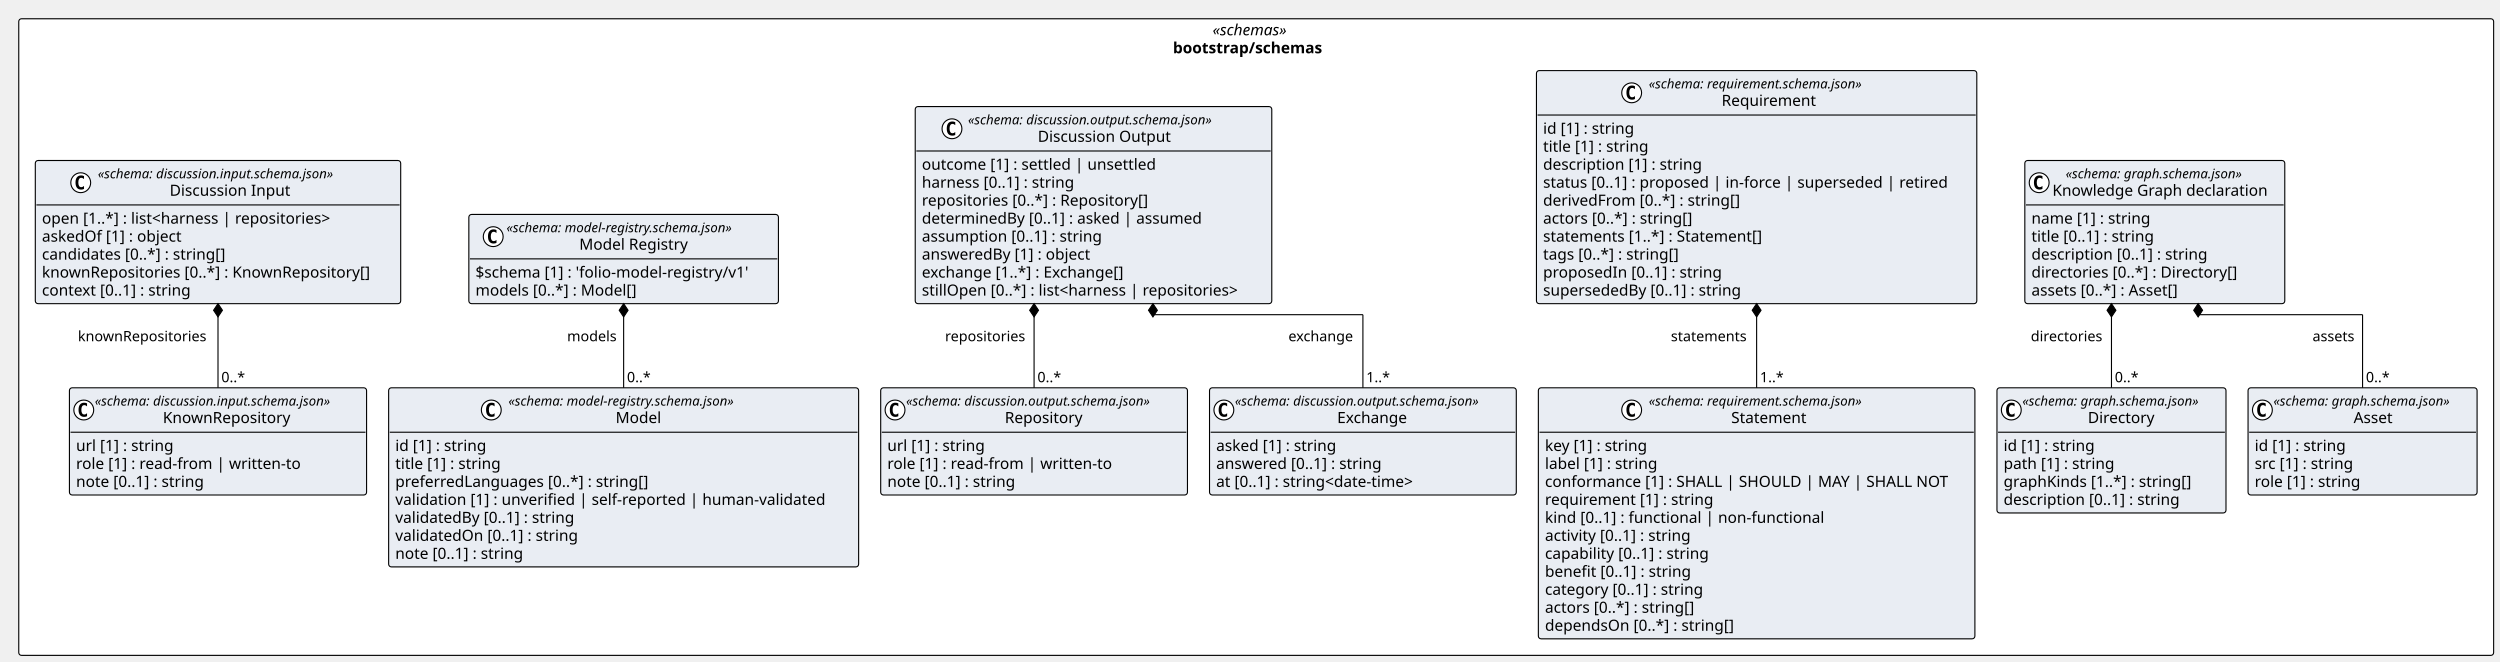
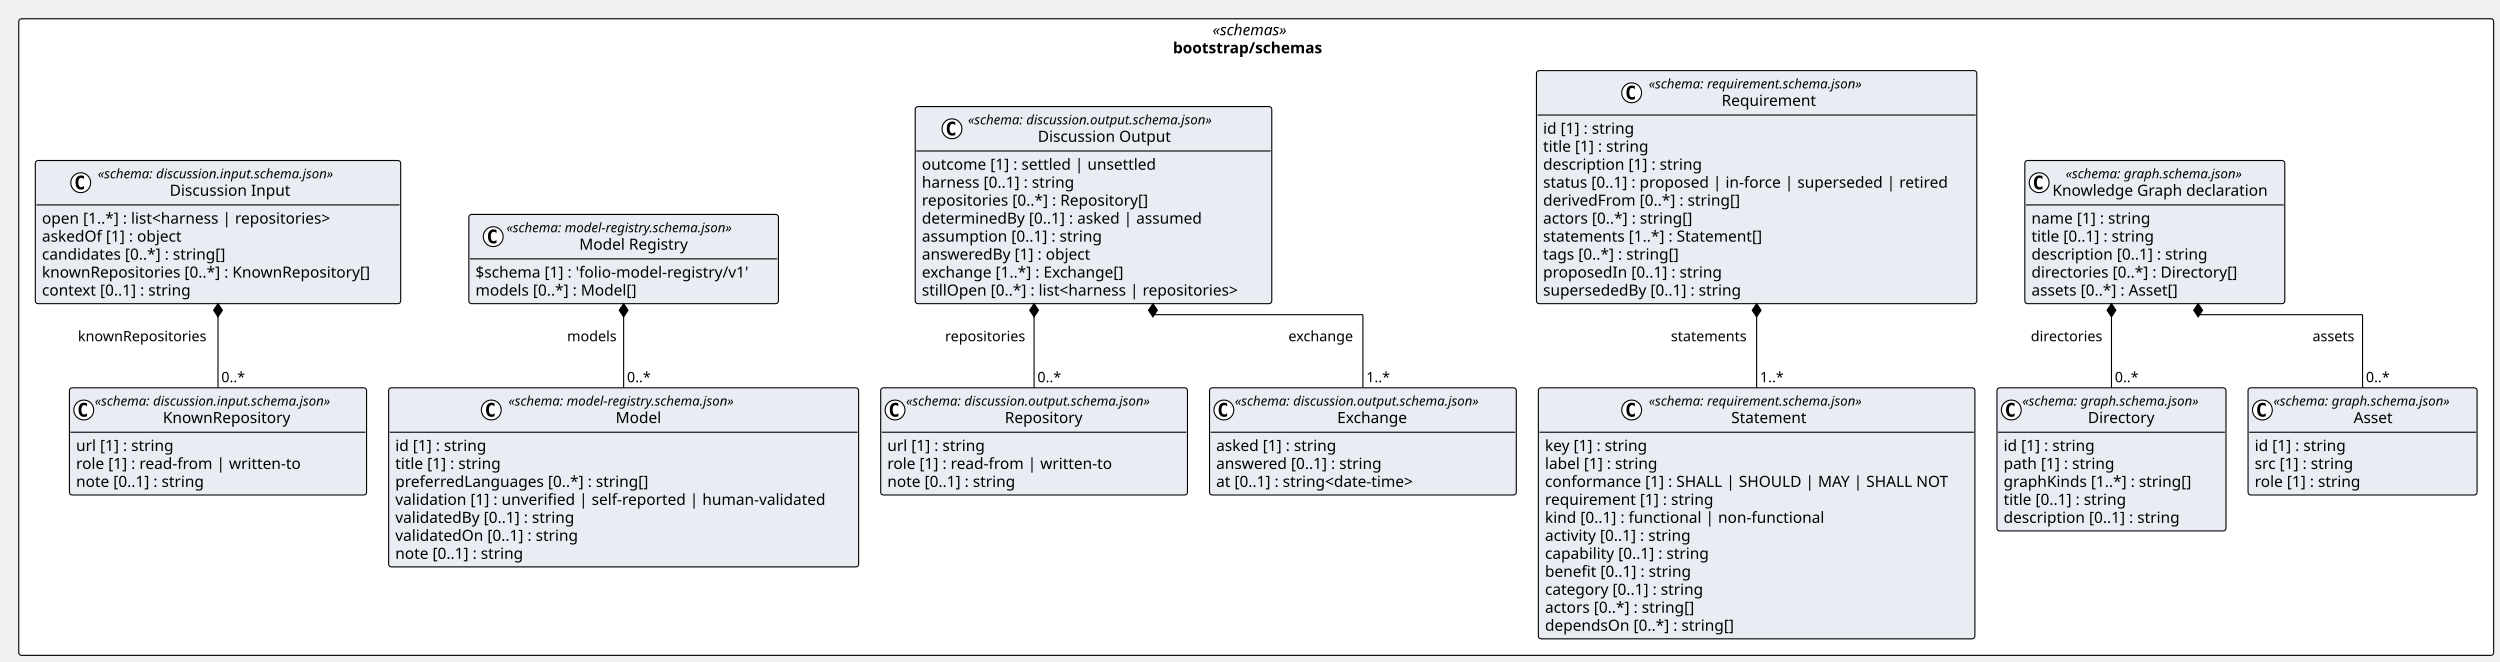
<svg xmlns="http://www.w3.org/2000/svg" contentStyleType="text/css" height="600px" preserveAspectRatio="none" style="width:2266px;height:600px;background:#FFFFFF;" version="1.1" viewBox="0 0 2266 600" width="2266px" zoomAndPan="magnify">
  <defs />
  <g>
    <rect fill="#FFFFFF" height="577.031" rx="2.5" ry="2.5" style="stroke:#000000;stroke-width:1.0;" width="2243.228" x="17" y="17" />
    <text fill="#000000" font-family="Verdana" font-size="14" font-style="italic" lengthAdjust="spacing" textLength="79.119" x="1099.054" y="31.995">«schemas»</text>
    <text fill="#000000" font-family="Verdana" font-size="14" font-weight="bold" lengthAdjust="spacing" textLength="150.924" x="1063.152" y="48.292">bootstrap/schemas</text>
    <g id="elem_bootstrap_schemas_discussion_input_schema_json_KnownRepository">
      <rect codeLine="11" fill="#E9EDF3" height="97.156" id="bootstrap_schemas_discussion_input_schema_json_KnownRepository" rx="2.5" ry="2.5" style="stroke:#000000;stroke-width:1.0;" width="269.338" x="62.926" y="351.5" />
      <ellipse cx="75.926" cy="371.633" fill="#FFFFFF" rx="9" ry="9" style="stroke:#000000;stroke-width:1.0;" />
      <path d="M78.895,377.273 Q78.317,377.57 77.676,377.711 Q77.036,377.867 76.332,377.867 Q73.832,377.867 72.504,376.227 Q71.192,374.57 71.192,371.445 Q71.192,368.32 72.504,366.664 Q73.832,365.008 76.332,365.008 Q77.036,365.008 77.676,365.164 Q78.332,365.32 78.895,365.617 L78.895,368.336 Q78.27,367.758 77.676,367.492 Q77.082,367.211 76.457,367.211 Q75.114,367.211 74.426,368.289 Q73.739,369.352 73.739,371.445 Q73.739,373.539 74.426,374.617 Q75.114,375.68 76.457,375.68 Q77.082,375.68 77.676,375.414 Q78.27,375.133 78.895,374.555 L78.895,377.273 Z " fill="#000000" />
      <text fill="#000000" font-family="Verdana" font-size="12" font-style="italic" lengthAdjust="spacing" textLength="245.338" x="85.926" y="367.639">«schema: discussion.input.schema.json»</text>
      <text fill="#000000" font-family="Verdana" font-size="14" lengthAdjust="spacing" textLength="122.015" x="147.588" y="383.464">KnownRepository</text>
      <line style="stroke:#000000;stroke-width:1.0;" x1="63.926" x2="331.264" y1="391.766" y2="391.766" />
      <text fill="#000000" font-family="Verdana" font-size="14" lengthAdjust="spacing" textLength="96.606" x="68.926" y="408.761">url [1] : string</text>
      <text fill="#000000" font-family="Verdana" font-size="14" lengthAdjust="spacing" textLength="216.781" x="68.926" y="425.058">role [1] : read-from | written-to</text>
      <text fill="#000000" font-family="Verdana" font-size="14" lengthAdjust="spacing" textLength="127.436" x="68.926" y="441.354">note [0..1] : string</text>
    </g>
    <g id="elem_bootstrap_schemas_discussion_input_schema_json_Discussion_Input">
      <rect codeLine="16" fill="#E9EDF3" height="129.75" id="bootstrap_schemas_discussion_input_schema_json_Discussion_Input" rx="2.5" ry="2.5" style="stroke:#000000;stroke-width:1.0;" width="331.19" x="32" y="145.484" />
      <ellipse cx="73.176" cy="165.617" fill="#FFFFFF" rx="9" ry="9" style="stroke:#000000;stroke-width:1.0;" />
      <path d="M76.145,171.258 Q75.567,171.555 74.926,171.695 Q74.286,171.852 73.582,171.852 Q71.082,171.852 69.754,170.211 Q68.442,168.555 68.442,165.43 Q68.442,162.305 69.754,160.648 Q71.082,158.992 73.582,158.992 Q74.286,158.992 74.926,159.148 Q75.582,159.305 76.145,159.602 L76.145,162.32 Q75.52,161.742 74.926,161.477 Q74.332,161.195 73.707,161.195 Q72.364,161.195 71.676,162.273 Q70.989,163.336 70.989,165.43 Q70.989,167.523 71.676,168.602 Q72.364,169.664 73.707,169.664 Q74.332,169.664 74.926,169.398 Q75.52,169.117 76.145,168.539 L76.145,171.258 Z " fill="#000000" />
      <text fill="#000000" font-family="Verdana" font-size="12" font-style="italic" lengthAdjust="spacing" textLength="245.338" x="88.676" y="161.623">«schema: discussion.input.schema.json»</text>
      <text fill="#000000" font-family="Verdana" font-size="14" lengthAdjust="spacing" textLength="115.151" x="153.769" y="177.448">Discussion Input</text>
      <line style="stroke:#000000;stroke-width:1.0;" x1="33" x2="362.19" y1="185.75" y2="185.75" />
      <text fill="#000000" font-family="Verdana" font-size="14" lengthAdjust="spacing" textLength="284.272" x="38" y="202.745">open [1..*] : list&lt;harness | repositories&gt;</text>
      <text fill="#000000" font-family="Verdana" font-size="14" lengthAdjust="spacing" textLength="138.469" x="38" y="219.042">askedOf [1] : object</text>
      <text fill="#000000" font-family="Verdana" font-size="14" lengthAdjust="spacing" textLength="181.699" x="38" y="235.339">candidates [0..*] : string[]</text>
      <text fill="#000000" font-family="Verdana" font-size="14" lengthAdjust="spacing" textLength="319.19" x="38" y="251.636">knownRepositories [0..*] : KnownRepository[]</text>
      <text fill="#000000" font-family="Verdana" font-size="14" lengthAdjust="spacing" textLength="148.907" x="38" y="267.933">context [0..1] : string</text>
    </g>
    <g id="elem_bootstrap_schemas_discussion_output_schema_json_Repository">
      <rect codeLine="23" fill="#E9EDF3" height="97.156" id="bootstrap_schemas_discussion_output_schema_json_Repository" rx="2.5" ry="2.5" style="stroke:#000000;stroke-width:1.0;" width="278.051" x="798.262" y="351.5" />
      <ellipse cx="811.262" cy="371.633" fill="#FFFFFF" rx="9" ry="9" style="stroke:#000000;stroke-width:1.0;" />
      <path d="M814.231,377.273 Q813.653,377.57 813.012,377.711 Q812.372,377.867 811.668,377.867 Q809.168,377.867 807.84,376.227 Q806.528,374.57 806.528,371.445 Q806.528,368.32 807.84,366.664 Q809.168,365.008 811.668,365.008 Q812.372,365.008 813.012,365.164 Q813.668,365.32 814.231,365.617 L814.231,368.336 Q813.606,367.758 813.012,367.492 Q812.418,367.211 811.793,367.211 Q810.45,367.211 809.762,368.289 Q809.075,369.352 809.075,371.445 Q809.075,373.539 809.762,374.617 Q810.45,375.68 811.793,375.68 Q812.418,375.68 813.012,375.414 Q813.606,375.133 814.231,374.555 L814.231,377.273 Z " fill="#000000" />
      <text fill="#000000" font-family="Verdana" font-size="12" font-style="italic" lengthAdjust="spacing" textLength="254.051" x="821.262" y="367.639">«schema: discussion.output.schema.json»</text>
      <text fill="#000000" font-family="Verdana" font-size="14" lengthAdjust="spacing" textLength="75.072" x="910.751" y="383.464">Repository</text>
      <line style="stroke:#000000;stroke-width:1.0;" x1="799.262" x2="1075.313" y1="391.766" y2="391.766" />
      <text fill="#000000" font-family="Verdana" font-size="14" lengthAdjust="spacing" textLength="96.606" x="804.262" y="408.761">url [1] : string</text>
      <text fill="#000000" font-family="Verdana" font-size="14" lengthAdjust="spacing" textLength="216.781" x="804.262" y="425.058">role [1] : read-from | written-to</text>
      <text fill="#000000" font-family="Verdana" font-size="14" lengthAdjust="spacing" textLength="127.436" x="804.262" y="441.354">note [0..1] : string</text>
    </g>
    <g id="elem_bootstrap_schemas_discussion_output_schema_json_Exchange">
      <rect codeLine="28" fill="#E9EDF3" height="97.156" id="bootstrap_schemas_discussion_output_schema_json_Exchange" rx="2.5" ry="2.5" style="stroke:#000000;stroke-width:1.0;" width="278.051" x="1096.313" y="351.5" />
      <ellipse cx="1109.313" cy="371.633" fill="#FFFFFF" rx="9" ry="9" style="stroke:#000000;stroke-width:1.0;" />
      <path d="M1112.282,377.273 Q1111.704,377.57 1111.063,377.711 Q1110.422,377.867 1109.719,377.867 Q1107.219,377.867 1105.891,376.227 Q1104.579,374.57 1104.579,371.445 Q1104.579,368.32 1105.891,366.664 Q1107.219,365.008 1109.719,365.008 Q1110.422,365.008 1111.063,365.164 Q1111.719,365.32 1112.282,365.617 L1112.282,368.336 Q1111.657,367.758 1111.063,367.492 Q1110.469,367.211 1109.844,367.211 Q1108.501,367.211 1107.813,368.289 Q1107.126,369.352 1107.126,371.445 Q1107.126,373.539 1107.813,374.617 Q1108.501,375.68 1109.844,375.68 Q1110.469,375.68 1111.063,375.414 Q1111.657,375.133 1112.282,374.555 L1112.282,377.273 Z " fill="#000000" />
      <text fill="#000000" font-family="Verdana" font-size="12" font-style="italic" lengthAdjust="spacing" textLength="254.051" x="1119.313" y="367.639">«schema: discussion.output.schema.json»</text>
      <text fill="#000000" font-family="Verdana" font-size="14" lengthAdjust="spacing" textLength="68.653" x="1212.012" y="383.464">Exchange</text>
      <line style="stroke:#000000;stroke-width:1.0;" x1="1097.313" x2="1373.364" y1="391.766" y2="391.766" />
      <text fill="#000000" font-family="Verdana" font-size="14" lengthAdjust="spacing" textLength="119.567" x="1102.313" y="408.761">asked [1] : string</text>
      <text fill="#000000" font-family="Verdana" font-size="14" lengthAdjust="spacing" textLength="163.96" x="1102.313" y="425.058">answered [0..1] : string</text>
      <text fill="#000000" font-family="Verdana" font-size="14" lengthAdjust="spacing" textLength="201.674" x="1102.313" y="441.354">at [0..1] : string&lt;date-time&gt;</text>
    </g>
    <g id="elem_bootstrap_schemas_discussion_output_schema_json_Discussion_Output">
      <rect codeLine="33" fill="#E9EDF3" height="178.641" id="bootstrap_schemas_discussion_output_schema_json_Discussion_Output" rx="2.5" ry="2.5" style="stroke:#000000;stroke-width:1.0;" width="323.179" x="829.561" y="96.594" />
      <ellipse cx="862.869" cy="116.727" fill="#FFFFFF" rx="9" ry="9" style="stroke:#000000;stroke-width:1.0;" />
      <path d="M865.838,122.367 Q865.26,122.664 864.619,122.805 Q863.978,122.961 863.275,122.961 Q860.775,122.961 859.447,121.32 Q858.135,119.664 858.135,116.539 Q858.135,113.414 859.447,111.758 Q860.775,110.102 863.275,110.102 Q863.978,110.102 864.619,110.258 Q865.275,110.414 865.838,110.711 L865.838,113.43 Q865.213,112.852 864.619,112.586 Q864.025,112.305 863.4,112.305 Q862.056,112.305 861.369,113.383 Q860.681,114.445 860.681,116.539 Q860.681,118.633 861.369,119.711 Q862.056,120.773 863.4,120.773 Q864.025,120.773 864.619,120.508 Q865.213,120.227 865.838,119.648 L865.838,122.367 Z " fill="#000000" />
      <text fill="#000000" font-family="Verdana" font-size="12" font-style="italic" lengthAdjust="spacing" textLength="254.051" x="877.382" y="112.732">«schema: discussion.output.schema.json»</text>
      <text fill="#000000" font-family="Verdana" font-size="14" lengthAdjust="spacing" textLength="127.531" x="940.641" y="128.558">Discussion Output</text>
      <line style="stroke:#000000;stroke-width:1.0;" x1="830.561" x2="1151.74" y1="136.859" y2="136.859" />
      <text fill="#000000" font-family="Verdana" font-size="14" lengthAdjust="spacing" textLength="227.254" x="835.561" y="153.855">outcome [1] : settled | unsettled</text>
      <text fill="#000000" font-family="Verdana" font-size="14" lengthAdjust="spacing" textLength="151.177" x="835.561" y="170.151">harness [0..1] : string</text>
      <text fill="#000000" font-family="Verdana" font-size="14" lengthAdjust="spacing" textLength="222.407" x="835.561" y="186.448">repositories [0..*] : Repository[]</text>
      <text fill="#000000" font-family="Verdana" font-size="14" lengthAdjust="spacing" textLength="273.13" x="835.561" y="202.745">determinedBy [0..1] : asked | assumed</text>
      <text fill="#000000" font-family="Verdana" font-size="14" lengthAdjust="spacing" textLength="177.276" x="835.561" y="219.042">assumption [0..1] : string</text>
      <text fill="#000000" font-family="Verdana" font-size="14" lengthAdjust="spacing" textLength="166.995" x="835.561" y="235.339">answeredBy [1] : object</text>
      <text fill="#000000" font-family="Verdana" font-size="14" lengthAdjust="spacing" textLength="201.797" x="835.561" y="251.636">exchange [1..*] : Exchange[]</text>
      <text fill="#000000" font-family="Verdana" font-size="14" lengthAdjust="spacing" textLength="311.179" x="835.561" y="267.933">stillOpen [0..*] : list&lt;harness | repositories&gt;</text>
    </g>
    <g id="elem_bootstrap_schemas_graph_schema_json_Directory">
-       <rect codeLine="43" fill="#E9EDF3" height="113.453" id="bootstrap_schemas_graph_schema_json_Directory" rx="2.5" ry="2.5" style="stroke:#000000;stroke-width:1.0;" width="207.592" x="1810.044" y="351.5" />
+       <rect codeLine="43" fill="#E9EDF3" height="129.75" id="bootstrap_schemas_graph_schema_json_Directory" rx="2.5" ry="2.5" style="stroke:#000000;stroke-width:1.0;" width="207.592" x="1810.044" y="351.5" />
      <ellipse cx="1823.044" cy="371.633" fill="#FFFFFF" rx="9" ry="9" style="stroke:#000000;stroke-width:1.0;" />
      <path d="M1826.013,377.273 Q1825.435,377.57 1824.794,377.711 Q1824.154,377.867 1823.451,377.867 Q1820.951,377.867 1819.623,376.227 Q1818.31,374.57 1818.31,371.445 Q1818.31,368.32 1819.623,366.664 Q1820.951,365.008 1823.451,365.008 Q1824.154,365.008 1824.794,365.164 Q1825.451,365.32 1826.013,365.617 L1826.013,368.336 Q1825.388,367.758 1824.794,367.492 Q1824.201,367.211 1823.576,367.211 Q1822.232,367.211 1821.544,368.289 Q1820.857,369.352 1820.857,371.445 Q1820.857,373.539 1821.544,374.617 Q1822.232,375.68 1823.576,375.68 Q1824.201,375.68 1824.794,375.414 Q1825.388,375.133 1826.013,374.555 L1826.013,377.273 Z " fill="#000000" />
      <text fill="#000000" font-family="Verdana" font-size="12" font-style="italic" lengthAdjust="spacing" textLength="183.592" x="1833.044" y="367.639">«schema: graph.schema.json»</text>
      <text fill="#000000" font-family="Verdana" font-size="14" lengthAdjust="spacing" textLength="64.832" x="1892.424" y="383.464">Directory</text>
      <line style="stroke:#000000;stroke-width:1.0;" x1="1811.044" x2="2016.636" y1="391.766" y2="391.766" />
      <text fill="#000000" font-family="Verdana" font-size="14" lengthAdjust="spacing" textLength="90.863" x="1816.044" y="408.761">id [1] : string</text>
      <text fill="#000000" font-family="Verdana" font-size="14" lengthAdjust="spacing" textLength="109.915" x="1816.044" y="425.058">path [1] : string</text>
      <text fill="#000000" font-family="Verdana" font-size="14" lengthAdjust="spacing" textLength="184.017" x="1816.044" y="441.354">graphKinds [1..*] : string[]</text>
-       <text fill="#000000" font-family="Verdana" font-size="14" lengthAdjust="spacing" textLength="173.735" x="1816.044" y="457.651">description [0..1] : string</text>
+       <text fill="#000000" font-family="Verdana" font-size="14" lengthAdjust="spacing" textLength="123.266" x="1816.044" y="457.651">title [0..1] : string</text>
+       <text fill="#000000" font-family="Verdana" font-size="14" lengthAdjust="spacing" textLength="173.735" x="1816.044" y="473.948">description [0..1] : string</text>
    </g>
    <g id="elem_bootstrap_schemas_graph_schema_json_Asset">
-       <rect codeLine="49" fill="#E9EDF3" height="97.156" id="bootstrap_schemas_graph_schema_json_Asset" rx="2.5" ry="2.5" style="stroke:#000000;stroke-width:1.0;" width="207.592" x="2037.636" y="351.5" />
+       <rect codeLine="50" fill="#E9EDF3" height="97.156" id="bootstrap_schemas_graph_schema_json_Asset" rx="2.5" ry="2.5" style="stroke:#000000;stroke-width:1.0;" width="207.592" x="2037.636" y="351.5" />
      <ellipse cx="2050.636" cy="371.633" fill="#FFFFFF" rx="9" ry="9" style="stroke:#000000;stroke-width:1.0;" />
      <path d="M2053.605,377.273 Q2053.027,377.57 2052.386,377.711 Q2051.746,377.867 2051.043,377.867 Q2048.543,377.867 2047.214,376.227 Q2045.902,374.57 2045.902,371.445 Q2045.902,368.32 2047.214,366.664 Q2048.543,365.008 2051.043,365.008 Q2051.746,365.008 2052.386,365.164 Q2053.043,365.32 2053.605,365.617 L2053.605,368.336 Q2052.98,367.758 2052.386,367.492 Q2051.793,367.211 2051.168,367.211 Q2049.824,367.211 2049.136,368.289 Q2048.449,369.352 2048.449,371.445 Q2048.449,373.539 2049.136,374.617 Q2049.824,375.68 2051.168,375.68 Q2051.793,375.68 2052.386,375.414 Q2052.98,375.133 2053.605,374.555 L2053.605,377.273 Z " fill="#000000" />
      <text fill="#000000" font-family="Verdana" font-size="12" font-style="italic" lengthAdjust="spacing" textLength="183.592" x="2060.636" y="367.639">«schema: graph.schema.json»</text>
      <text fill="#000000" font-family="Verdana" font-size="14" lengthAdjust="spacing" textLength="38.268" x="2133.298" y="383.464">Asset</text>
      <line style="stroke:#000000;stroke-width:1.0;" x1="2038.636" x2="2244.228" y1="391.766" y2="391.766" />
      <text fill="#000000" font-family="Verdana" font-size="14" lengthAdjust="spacing" textLength="90.863" x="2043.636" y="408.761">id [1] : string</text>
      <text fill="#000000" font-family="Verdana" font-size="14" lengthAdjust="spacing" textLength="98.834" x="2043.636" y="425.058">src [1] : string</text>
      <text fill="#000000" font-family="Verdana" font-size="14" lengthAdjust="spacing" textLength="104.911" x="2043.636" y="441.354">role [1] : string</text>
    </g>
    <g id="elem_bootstrap_schemas_graph_schema_json_Knowledge_Graph_declaration">
-       <rect codeLine="54" fill="#E9EDF3" height="129.75" id="bootstrap_schemas_graph_schema_json_Knowledge_Graph_declaration" rx="2.5" ry="2.5" style="stroke:#000000;stroke-width:1.0;" width="235.621" x="1835.3" y="145.484" />
+       <rect codeLine="55" fill="#E9EDF3" height="129.75" id="bootstrap_schemas_graph_schema_json_Knowledge_Graph_declaration" rx="2.5" ry="2.5" style="stroke:#000000;stroke-width:1.0;" width="235.621" x="1835.3" y="145.484" />
      <ellipse cx="1848.3" cy="165.617" fill="#FFFFFF" rx="9" ry="9" style="stroke:#000000;stroke-width:1.0;" />
      <path d="M1851.269,171.258 Q1850.691,171.555 1850.05,171.695 Q1849.409,171.852 1848.706,171.852 Q1846.206,171.852 1844.878,170.211 Q1843.566,168.555 1843.566,165.43 Q1843.566,162.305 1844.878,160.648 Q1846.206,158.992 1848.706,158.992 Q1849.409,158.992 1850.05,159.148 Q1850.706,159.305 1851.269,159.602 L1851.269,162.32 Q1850.644,161.742 1850.05,161.477 Q1849.456,161.195 1848.831,161.195 Q1847.487,161.195 1846.8,162.273 Q1846.112,163.336 1846.112,165.43 Q1846.112,167.523 1846.8,168.602 Q1847.487,169.664 1848.831,169.664 Q1849.456,169.664 1850.05,169.398 Q1850.644,169.117 1851.269,168.539 L1851.269,171.258 Z " fill="#000000" />
      <text fill="#000000" font-family="Verdana" font-size="12" font-style="italic" lengthAdjust="spacing" textLength="183.592" x="1872.315" y="161.623">«schema: graph.schema.json»</text>
      <text fill="#000000" font-family="Verdana" font-size="14" lengthAdjust="spacing" textLength="207.621" x="1860.3" y="177.448">Knowledge Graph declaration</text>
      <line style="stroke:#000000;stroke-width:1.0;" x1="1836.3" x2="2069.921" y1="185.75" y2="185.75" />
      <text fill="#000000" font-family="Verdana" font-size="14" lengthAdjust="spacing" textLength="117.79" x="1841.3" y="202.745">name [1] : string</text>
      <text fill="#000000" font-family="Verdana" font-size="14" lengthAdjust="spacing" textLength="123.266" x="1841.3" y="219.042">title [0..1] : string</text>
      <text fill="#000000" font-family="Verdana" font-size="14" lengthAdjust="spacing" textLength="173.735" x="1841.3" y="235.339">description [0..1] : string</text>
      <text fill="#000000" font-family="Verdana" font-size="14" lengthAdjust="spacing" textLength="204.005" x="1841.3" y="251.636">directories [0..*] : Directory[]</text>
      <text fill="#000000" font-family="Verdana" font-size="14" lengthAdjust="spacing" textLength="147.554" x="1841.3" y="267.933">assets [0..*] : Asset[]</text>
    </g>
    <g id="elem_bootstrap_schemas_model_registry_schema_json_Model">
-       <rect codeLine="61" fill="#E9EDF3" height="162.344" id="bootstrap_schemas_model_registry_schema_json_Model" rx="2.5" ry="2.5" style="stroke:#000000;stroke-width:1.0;" width="425.998" x="352.264" y="351.5" />
+       <rect codeLine="62" fill="#E9EDF3" height="162.344" id="bootstrap_schemas_model_registry_schema_json_Model" rx="2.5" ry="2.5" style="stroke:#000000;stroke-width:1.0;" width="425.998" x="352.264" y="351.5" />
      <ellipse cx="445.303" cy="371.633" fill="#FFFFFF" rx="9" ry="9" style="stroke:#000000;stroke-width:1.0;" />
      <path d="M448.272,377.273 Q447.694,377.57 447.053,377.711 Q446.413,377.867 445.709,377.867 Q443.209,377.867 441.881,376.227 Q440.569,374.57 440.569,371.445 Q440.569,368.32 441.881,366.664 Q443.209,365.008 445.709,365.008 Q446.413,365.008 447.053,365.164 Q447.709,365.32 448.272,365.617 L448.272,368.336 Q447.647,367.758 447.053,367.492 Q446.459,367.211 445.834,367.211 Q444.491,367.211 443.803,368.289 Q443.116,369.352 443.116,371.445 Q443.116,373.539 443.803,374.617 Q444.491,375.68 445.834,375.68 Q446.459,375.68 447.053,375.414 Q447.647,375.133 448.272,374.555 L448.272,377.273 Z " fill="#000000" />
      <text fill="#000000" font-family="Verdana" font-size="12" font-style="italic" lengthAdjust="spacing" textLength="236.42" x="460.803" y="367.639">«schema: model-registry.schema.json»</text>
      <text fill="#000000" font-family="Verdana" font-size="14" lengthAdjust="spacing" textLength="42.034" x="557.996" y="383.464">Model</text>
      <line style="stroke:#000000;stroke-width:1.0;" x1="353.264" x2="777.262" y1="391.766" y2="391.766" />
      <text fill="#000000" font-family="Verdana" font-size="14" lengthAdjust="spacing" textLength="90.863" x="358.264" y="408.761">id [1] : string</text>
      <text fill="#000000" font-family="Verdana" font-size="14" lengthAdjust="spacing" textLength="105.458" x="358.264" y="425.058">title [1] : string</text>
      <text fill="#000000" font-family="Verdana" font-size="14" lengthAdjust="spacing" textLength="247.106" x="358.264" y="441.354">preferredLanguages [0..*] : string[]</text>
      <text fill="#000000" font-family="Verdana" font-size="14" lengthAdjust="spacing" textLength="413.998" x="358.264" y="457.651">validation [1] : unverified | self-reported | human-validated</text>
      <text fill="#000000" font-family="Verdana" font-size="14" lengthAdjust="spacing" textLength="178.883" x="358.264" y="473.948">validatedBy [0..1] : string</text>
      <text fill="#000000" font-family="Verdana" font-size="14" lengthAdjust="spacing" textLength="180.886" x="358.264" y="490.245">validatedOn [0..1] : string</text>
      <text fill="#000000" font-family="Verdana" font-size="14" lengthAdjust="spacing" textLength="127.436" x="358.264" y="506.542">note [0..1] : string</text>
    </g>
    <g id="elem_bootstrap_schemas_model_registry_schema_json_Model_Registry">
-       <rect codeLine="70" fill="#E9EDF3" height="80.859" id="bootstrap_schemas_model_registry_schema_json_Model_Registry" rx="2.5" ry="2.5" style="stroke:#000000;stroke-width:1.0;" width="280.611" x="424.957" y="194.375" />
+       <rect codeLine="71" fill="#E9EDF3" height="80.859" id="bootstrap_schemas_model_registry_schema_json_Model_Registry" rx="2.5" ry="2.5" style="stroke:#000000;stroke-width:1.0;" width="280.611" x="424.957" y="194.375" />
      <ellipse cx="447.044" cy="214.508" fill="#FFFFFF" rx="9" ry="9" style="stroke:#000000;stroke-width:1.0;" />
      <path d="M450.012,220.148 Q449.434,220.445 448.794,220.586 Q448.153,220.742 447.45,220.742 Q444.95,220.742 443.622,219.102 Q442.309,217.445 442.309,214.32 Q442.309,211.195 443.622,209.539 Q444.95,207.883 447.45,207.883 Q448.153,207.883 448.794,208.039 Q449.45,208.195 450.012,208.492 L450.012,211.211 Q449.387,210.633 448.794,210.367 Q448.2,210.086 447.575,210.086 Q446.231,210.086 445.544,211.164 Q444.856,212.227 444.856,214.32 Q444.856,216.414 445.544,217.492 Q446.231,218.555 447.575,218.555 Q448.2,218.555 448.794,218.289 Q449.387,218.008 450.012,217.43 L450.012,220.148 Z " fill="#000000" />
      <text fill="#000000" font-family="Verdana" font-size="12" font-style="italic" lengthAdjust="spacing" textLength="236.42" x="459.063" y="210.514">«schema: model-registry.schema.json»</text>
      <text fill="#000000" font-family="Verdana" font-size="14" lengthAdjust="spacing" textLength="104.426" x="525.06" y="226.339">Model Registry</text>
      <line style="stroke:#000000;stroke-width:1.0;" x1="425.957" x2="704.569" y1="234.641" y2="234.641" />
      <text fill="#000000" font-family="Verdana" font-size="14" lengthAdjust="spacing" textLength="268.611" x="430.957" y="251.636">$schema [1] : 'folio-model-registry/v1'</text>
      <text fill="#000000" font-family="Verdana" font-size="14" lengthAdjust="spacing" textLength="157.644" x="430.957" y="267.933">models [0..*] : Model[]</text>
    </g>
    <g id="elem_bootstrap_schemas_requirement_schema_json_Statement">
-       <rect codeLine="74" fill="#E9EDF3" height="227.531" id="bootstrap_schemas_requirement_schema_json_Statement" rx="2.5" ry="2.5" style="stroke:#000000;stroke-width:1.0;" width="395.681" x="1394.364" y="351.5" />
+       <rect codeLine="75" fill="#E9EDF3" height="227.531" id="bootstrap_schemas_requirement_schema_json_Statement" rx="2.5" ry="2.5" style="stroke:#000000;stroke-width:1.0;" width="395.681" x="1394.364" y="351.5" />
      <ellipse cx="1478.936" cy="371.633" fill="#FFFFFF" rx="9" ry="9" style="stroke:#000000;stroke-width:1.0;" />
      <path d="M1481.904,377.273 Q1481.326,377.57 1480.686,377.711 Q1480.045,377.867 1479.342,377.867 Q1476.842,377.867 1475.514,376.227 Q1474.201,374.57 1474.201,371.445 Q1474.201,368.32 1475.514,366.664 Q1476.842,365.008 1479.342,365.008 Q1480.045,365.008 1480.686,365.164 Q1481.342,365.32 1481.904,365.617 L1481.904,368.336 Q1481.279,367.758 1480.686,367.492 Q1480.092,367.211 1479.467,367.211 Q1478.123,367.211 1477.436,368.289 Q1476.748,369.352 1476.748,371.445 Q1476.748,373.539 1477.436,374.617 Q1478.123,375.68 1479.467,375.68 Q1480.092,375.68 1480.686,375.414 Q1481.279,375.133 1481.904,374.555 L1481.904,377.273 Z " fill="#000000" />
      <text fill="#000000" font-family="Verdana" font-size="12" font-style="italic" lengthAdjust="spacing" textLength="223.037" x="1494.436" y="367.639">«schema: requirement.schema.json»</text>
      <text fill="#000000" font-family="Verdana" font-size="14" lengthAdjust="spacing" textLength="73.671" x="1569.119" y="383.464">Statement</text>
      <line style="stroke:#000000;stroke-width:1.0;" x1="1395.364" x2="1789.044" y1="391.766" y2="391.766" />
      <text fill="#000000" font-family="Verdana" font-size="14" lengthAdjust="spacing" textLength="103.093" x="1400.364" y="408.761">key [1] : string</text>
      <text fill="#000000" font-family="Verdana" font-size="14" lengthAdjust="spacing" textLength="111.945" x="1400.364" y="425.058">label [1] : string</text>
      <text fill="#000000" font-family="Verdana" font-size="14" lengthAdjust="spacing" textLength="383.681" x="1400.364" y="441.354">conformance [1] : SHALL | SHOULD | MAY | SHALL NOT</text>
      <text fill="#000000" font-family="Verdana" font-size="14" lengthAdjust="spacing" textLength="165.088" x="1400.364" y="457.651">requirement [1] : string</text>
      <text fill="#000000" font-family="Verdana" font-size="14" lengthAdjust="spacing" textLength="269.76" x="1400.364" y="473.948">kind [0..1] : functional | non-functional</text>
      <text fill="#000000" font-family="Verdana" font-size="14" lengthAdjust="spacing" textLength="147.499" x="1400.364" y="490.245">activity [0..1] : string</text>
      <text fill="#000000" font-family="Verdana" font-size="14" lengthAdjust="spacing" textLength="163.967" x="1400.364" y="506.542">capability [0..1] : string</text>
      <text fill="#000000" font-family="Verdana" font-size="14" lengthAdjust="spacing" textLength="145.189" x="1400.364" y="522.839">benefit [0..1] : string</text>
      <text fill="#000000" font-family="Verdana" font-size="14" lengthAdjust="spacing" textLength="157.767" x="1400.364" y="539.136">category [0..1] : string</text>
      <text fill="#000000" font-family="Verdana" font-size="14" lengthAdjust="spacing" textLength="148.292" x="1400.364" y="555.433">actors [0..*] : string[]</text>
      <text fill="#000000" font-family="Verdana" font-size="14" lengthAdjust="spacing" textLength="184.857" x="1400.364" y="571.73">dependsOn [0..*] : string[]</text>
    </g>
    <g id="elem_bootstrap_schemas_requirement_schema_json_Requirement">
-       <rect codeLine="87" fill="#E9EDF3" height="211.234" id="bootstrap_schemas_requirement_schema_json_Requirement" rx="2.5" ry="2.5" style="stroke:#000000;stroke-width:1.0;" width="399.126" x="1392.641" y="64" />
+       <rect codeLine="88" fill="#E9EDF3" height="211.234" id="bootstrap_schemas_requirement_schema_json_Requirement" rx="2.5" ry="2.5" style="stroke:#000000;stroke-width:1.0;" width="399.126" x="1392.641" y="64" />
      <ellipse cx="1478.936" cy="84.133" fill="#FFFFFF" rx="9" ry="9" style="stroke:#000000;stroke-width:1.0;" />
      <path d="M1481.904,89.773 Q1481.326,90.07 1480.686,90.211 Q1480.045,90.367 1479.342,90.367 Q1476.842,90.367 1475.514,88.727 Q1474.201,87.07 1474.201,83.945 Q1474.201,80.82 1475.514,79.164 Q1476.842,77.508 1479.342,77.508 Q1480.045,77.508 1480.686,77.664 Q1481.342,77.82 1481.904,78.117 L1481.904,80.836 Q1481.279,80.258 1480.686,79.992 Q1480.092,79.711 1479.467,79.711 Q1478.123,79.711 1477.436,80.789 Q1476.748,81.852 1476.748,83.945 Q1476.748,86.039 1477.436,87.117 Q1478.123,88.18 1479.467,88.18 Q1480.092,88.18 1480.686,87.914 Q1481.279,87.633 1481.904,87.055 L1481.904,89.773 Z " fill="#000000" />
      <text fill="#000000" font-family="Verdana" font-size="12" font-style="italic" lengthAdjust="spacing" textLength="223.037" x="1494.436" y="80.139">«schema: requirement.schema.json»</text>
      <text fill="#000000" font-family="Verdana" font-size="14" lengthAdjust="spacing" textLength="90.973" x="1560.468" y="95.964">Requirement</text>
      <line style="stroke:#000000;stroke-width:1.0;" x1="1393.641" x2="1790.767" y1="104.266" y2="104.266" />
      <text fill="#000000" font-family="Verdana" font-size="14" lengthAdjust="spacing" textLength="90.863" x="1398.641" y="121.261">id [1] : string</text>
      <text fill="#000000" font-family="Verdana" font-size="14" lengthAdjust="spacing" textLength="105.458" x="1398.641" y="137.558">title [1] : string</text>
      <text fill="#000000" font-family="Verdana" font-size="14" lengthAdjust="spacing" textLength="155.928" x="1398.641" y="153.855">description [1] : string</text>
      <text fill="#000000" font-family="Verdana" font-size="14" lengthAdjust="spacing" textLength="387.126" x="1398.641" y="170.151">status [0..1] : proposed | in-force | superseded | retired</text>
      <text fill="#000000" font-family="Verdana" font-size="14" lengthAdjust="spacing" textLength="193.853" x="1398.641" y="186.448">derivedFrom [0..*] : string[]</text>
      <text fill="#000000" font-family="Verdana" font-size="14" lengthAdjust="spacing" textLength="148.292" x="1398.641" y="202.745">actors [0..*] : string[]</text>
      <text fill="#000000" font-family="Verdana" font-size="14" lengthAdjust="spacing" textLength="217.766" x="1398.641" y="219.042">statements [1..*] : Statement[]</text>
      <text fill="#000000" font-family="Verdana" font-size="14" lengthAdjust="spacing" textLength="135.16" x="1398.641" y="235.339">tags [0..*] : string[]</text>
      <text fill="#000000" font-family="Verdana" font-size="14" lengthAdjust="spacing" textLength="174.351" x="1398.641" y="251.636">proposedIn [0..1] : string</text>
      <text fill="#000000" font-family="Verdana" font-size="14" lengthAdjust="spacing" textLength="195.501" x="1398.641" y="267.933">supersededBy [0..1] : string</text>
    </g>
    <line style="stroke:#000000;stroke-width:1.0;" x1="197.595" x2="197.595" y1="275.234" y2="351.5" />
    <polygon fill="#000000" points="197.595,275.234,193.595,281.234,197.595,287.234,201.595,281.234,197.595,275.234" style="stroke:#000000;stroke-width:1.0;" />
    <text fill="#000000" font-family="Verdana" font-size="13" lengthAdjust="spacing" textLength="122.992" x="70.603" y="309.301">knownRepositories</text>
    <text fill="#000000" font-family="Verdana" font-size="13" lengthAdjust="spacing" textLength="23.036" x="200.595" y="346.434">0..*</text>
    <line style="stroke:#000000;stroke-width:1.0;" x1="937.288" x2="937.288" y1="275.234" y2="351.5" />
    <polygon fill="#000000" points="937.288,275.234,933.288,281.234,937.288,287.234,941.288,281.234,937.288,275.234" style="stroke:#000000;stroke-width:1.0;" />
    <text fill="#000000" font-family="Verdana" font-size="13" lengthAdjust="spacing" textLength="76.711" x="856.576" y="309.301">repositories</text>
    <text fill="#000000" font-family="Verdana" font-size="13" lengthAdjust="spacing" textLength="23.036" x="940.288" y="346.434">0..*</text>
    <line style="stroke:#000000;stroke-width:1.0;" x1="1045.014" x2="1045.014" y1="275.234" y2="285.234" />
    <line style="stroke:#000000;stroke-width:1.0;" x1="1045.014" x2="1235.338" y1="285.234" y2="285.234" />
    <line style="stroke:#000000;stroke-width:1.0;" x1="1235.338" x2="1235.338" y1="285.234" y2="351.5" />
    <polygon fill="#000000" points="1045.014,275.234,1041.014,281.234,1045.014,287.234,1049.014,281.234,1045.014,275.234" style="stroke:#000000;stroke-width:1.0;" />
    <text fill="#000000" font-family="Verdana" font-size="13" lengthAdjust="spacing" textLength="63.534" x="1167.805" y="309.301">exchange</text>
    <text fill="#000000" font-family="Verdana" font-size="13" lengthAdjust="spacing" textLength="23.036" x="1238.338" y="346.434">1..*</text>
    <line style="stroke:#000000;stroke-width:1.0;" x1="1913.84" x2="1913.84" y1="275.234" y2="351.5" />
    <polygon fill="#000000" points="1913.84,275.234,1909.84,281.234,1913.84,287.234,1917.84,281.234,1913.84,275.234" style="stroke:#000000;stroke-width:1.0;" />
    <text fill="#000000" font-family="Verdana" font-size="13" lengthAdjust="spacing" textLength="69.132" x="1840.708" y="309.301">directories</text>
    <text fill="#000000" font-family="Verdana" font-size="13" lengthAdjust="spacing" textLength="23.036" x="1916.84" y="346.434">0..*</text>
    <line style="stroke:#000000;stroke-width:1.0;" x1="1992.381" x2="1992.381" y1="275.234" y2="285.234" />
    <line style="stroke:#000000;stroke-width:1.0;" x1="1992.381" x2="2141.432" y1="285.234" y2="285.234" />
    <line style="stroke:#000000;stroke-width:1.0;" x1="2141.432" x2="2141.432" y1="285.234" y2="351.5" />
    <polygon fill="#000000" points="1992.381,275.234,1988.381,281.234,1992.381,287.234,1996.381,281.234,1992.381,275.234" style="stroke:#000000;stroke-width:1.0;" />
    <text fill="#000000" font-family="Verdana" font-size="13" lengthAdjust="spacing" textLength="41.38" x="2096.052" y="309.301">assets</text>
    <text fill="#000000" font-family="Verdana" font-size="13" lengthAdjust="spacing" textLength="23.036" x="2144.432" y="346.434">0..*</text>
    <line style="stroke:#000000;stroke-width:1.0;" x1="565.263" x2="565.263" y1="275.234" y2="351.5" />
    <polygon fill="#000000" points="565.263,275.234,561.263,281.234,565.263,287.234,569.263,281.234,565.263,275.234" style="stroke:#000000;stroke-width:1.0;" />
    <text fill="#000000" font-family="Verdana" font-size="13" lengthAdjust="spacing" textLength="47.252" x="514.011" y="309.301">models</text>
    <text fill="#000000" font-family="Verdana" font-size="13" lengthAdjust="spacing" textLength="23.036" x="568.263" y="346.434">0..*</text>
    <line style="stroke:#000000;stroke-width:1.0;" x1="1592.204" x2="1592.204" y1="275.234" y2="351.5" />
    <polygon fill="#000000" points="1592.204,275.234,1588.204,281.234,1592.204,287.234,1596.204,281.234,1592.204,275.234" style="stroke:#000000;stroke-width:1.0;" />
    <text fill="#000000" font-family="Verdana" font-size="13" lengthAdjust="spacing" textLength="73.703" x="1514.502" y="309.301">statements</text>
    <text fill="#000000" font-family="Verdana" font-size="13" lengthAdjust="spacing" textLength="23.036" x="1595.204" y="346.434">1..*</text>
  </g>
</svg>
